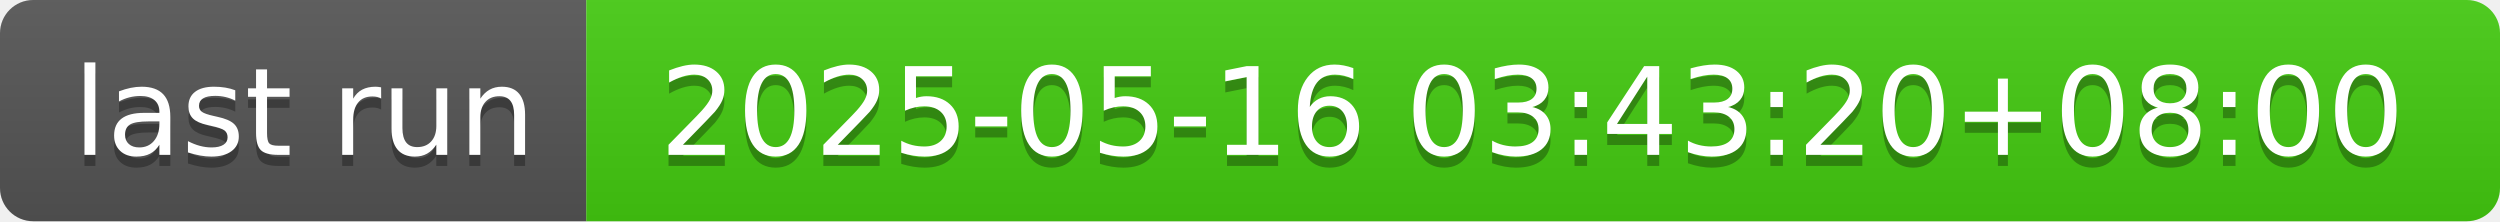
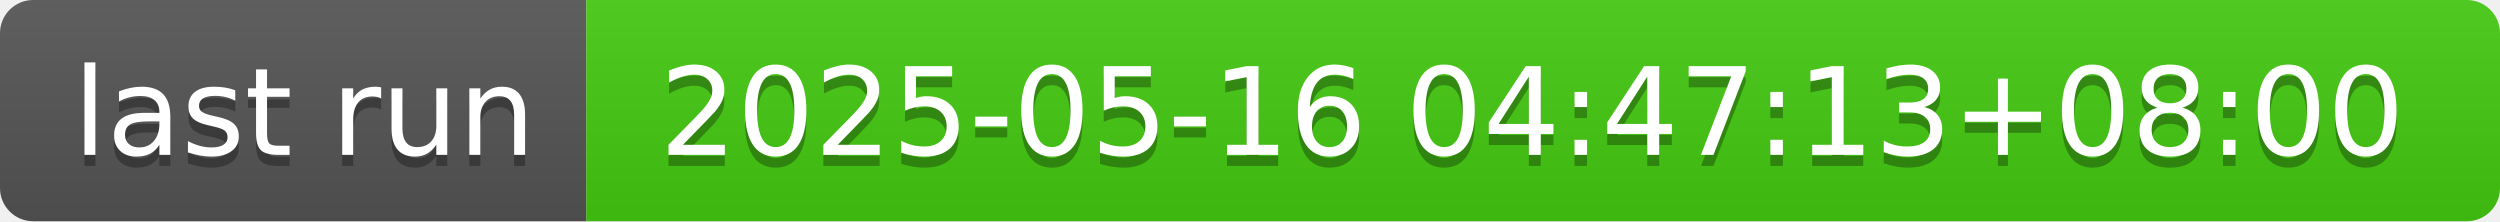
- <svg xmlns="http://www.w3.org/2000/svg" width="226" height="20" role="img" aria-label="last run: 2025-05-16 03:43:20+08:00">
+ <svg xmlns="http://www.w3.org/2000/svg" width="226" height="20" role="img" aria-label="last run: 2025-05-16 04:47:13+08:00">
  <linearGradient id="s" x2="0" y2="100%">
    <stop offset="0" stop-color="#bbb" stop-opacity=".1" />
    <stop offset="1" stop-opacity=".1" />
  </linearGradient>
  <clipPath id="r">
    <rect width="226" height="20" rx="3" fill="#fff" />
  </clipPath>
  <g clip-path="url(#r)">
    <rect width="53" height="20" fill="#555" />
    <rect x="53" width="173" height="20" fill="#4c1" />
    <rect width="226" height="20" fill="url(#s)" />
  </g>
  <g fill="#fff" text-anchor="middle" font-family="Verdana,Geneva,DejaVu Sans,sans-serif" text-rendering="geometricPrecision" font-size="110">
    <text aria-hidden="true" x="275" y="150" fill="#010101" fill-opacity=".3" transform="scale(.1)" textLength="430">last run</text>
    <text x="275" y="140" transform="scale(.1)" fill="#fff" textLength="430">last run</text>
-     <text aria-hidden="true" x="1385" y="150" fill="#010101" fill-opacity=".3" transform="scale(.1)" textLength="1630">2025-05-16 03:43:20+08:00</text>
-     <text x="1385" y="140" transform="scale(.1)" fill="#fff" textLength="1630">2025-05-16 03:43:20+08:00</text>
+     <text aria-hidden="true" x="1385" y="150" fill="#010101" fill-opacity=".3" transform="scale(.1)" textLength="1630">2025-05-16 04:47:13+08:00</text>
+     <text x="1385" y="140" transform="scale(.1)" fill="#fff" textLength="1630">2025-05-16 04:47:13+08:00</text>
  </g>
</svg>
